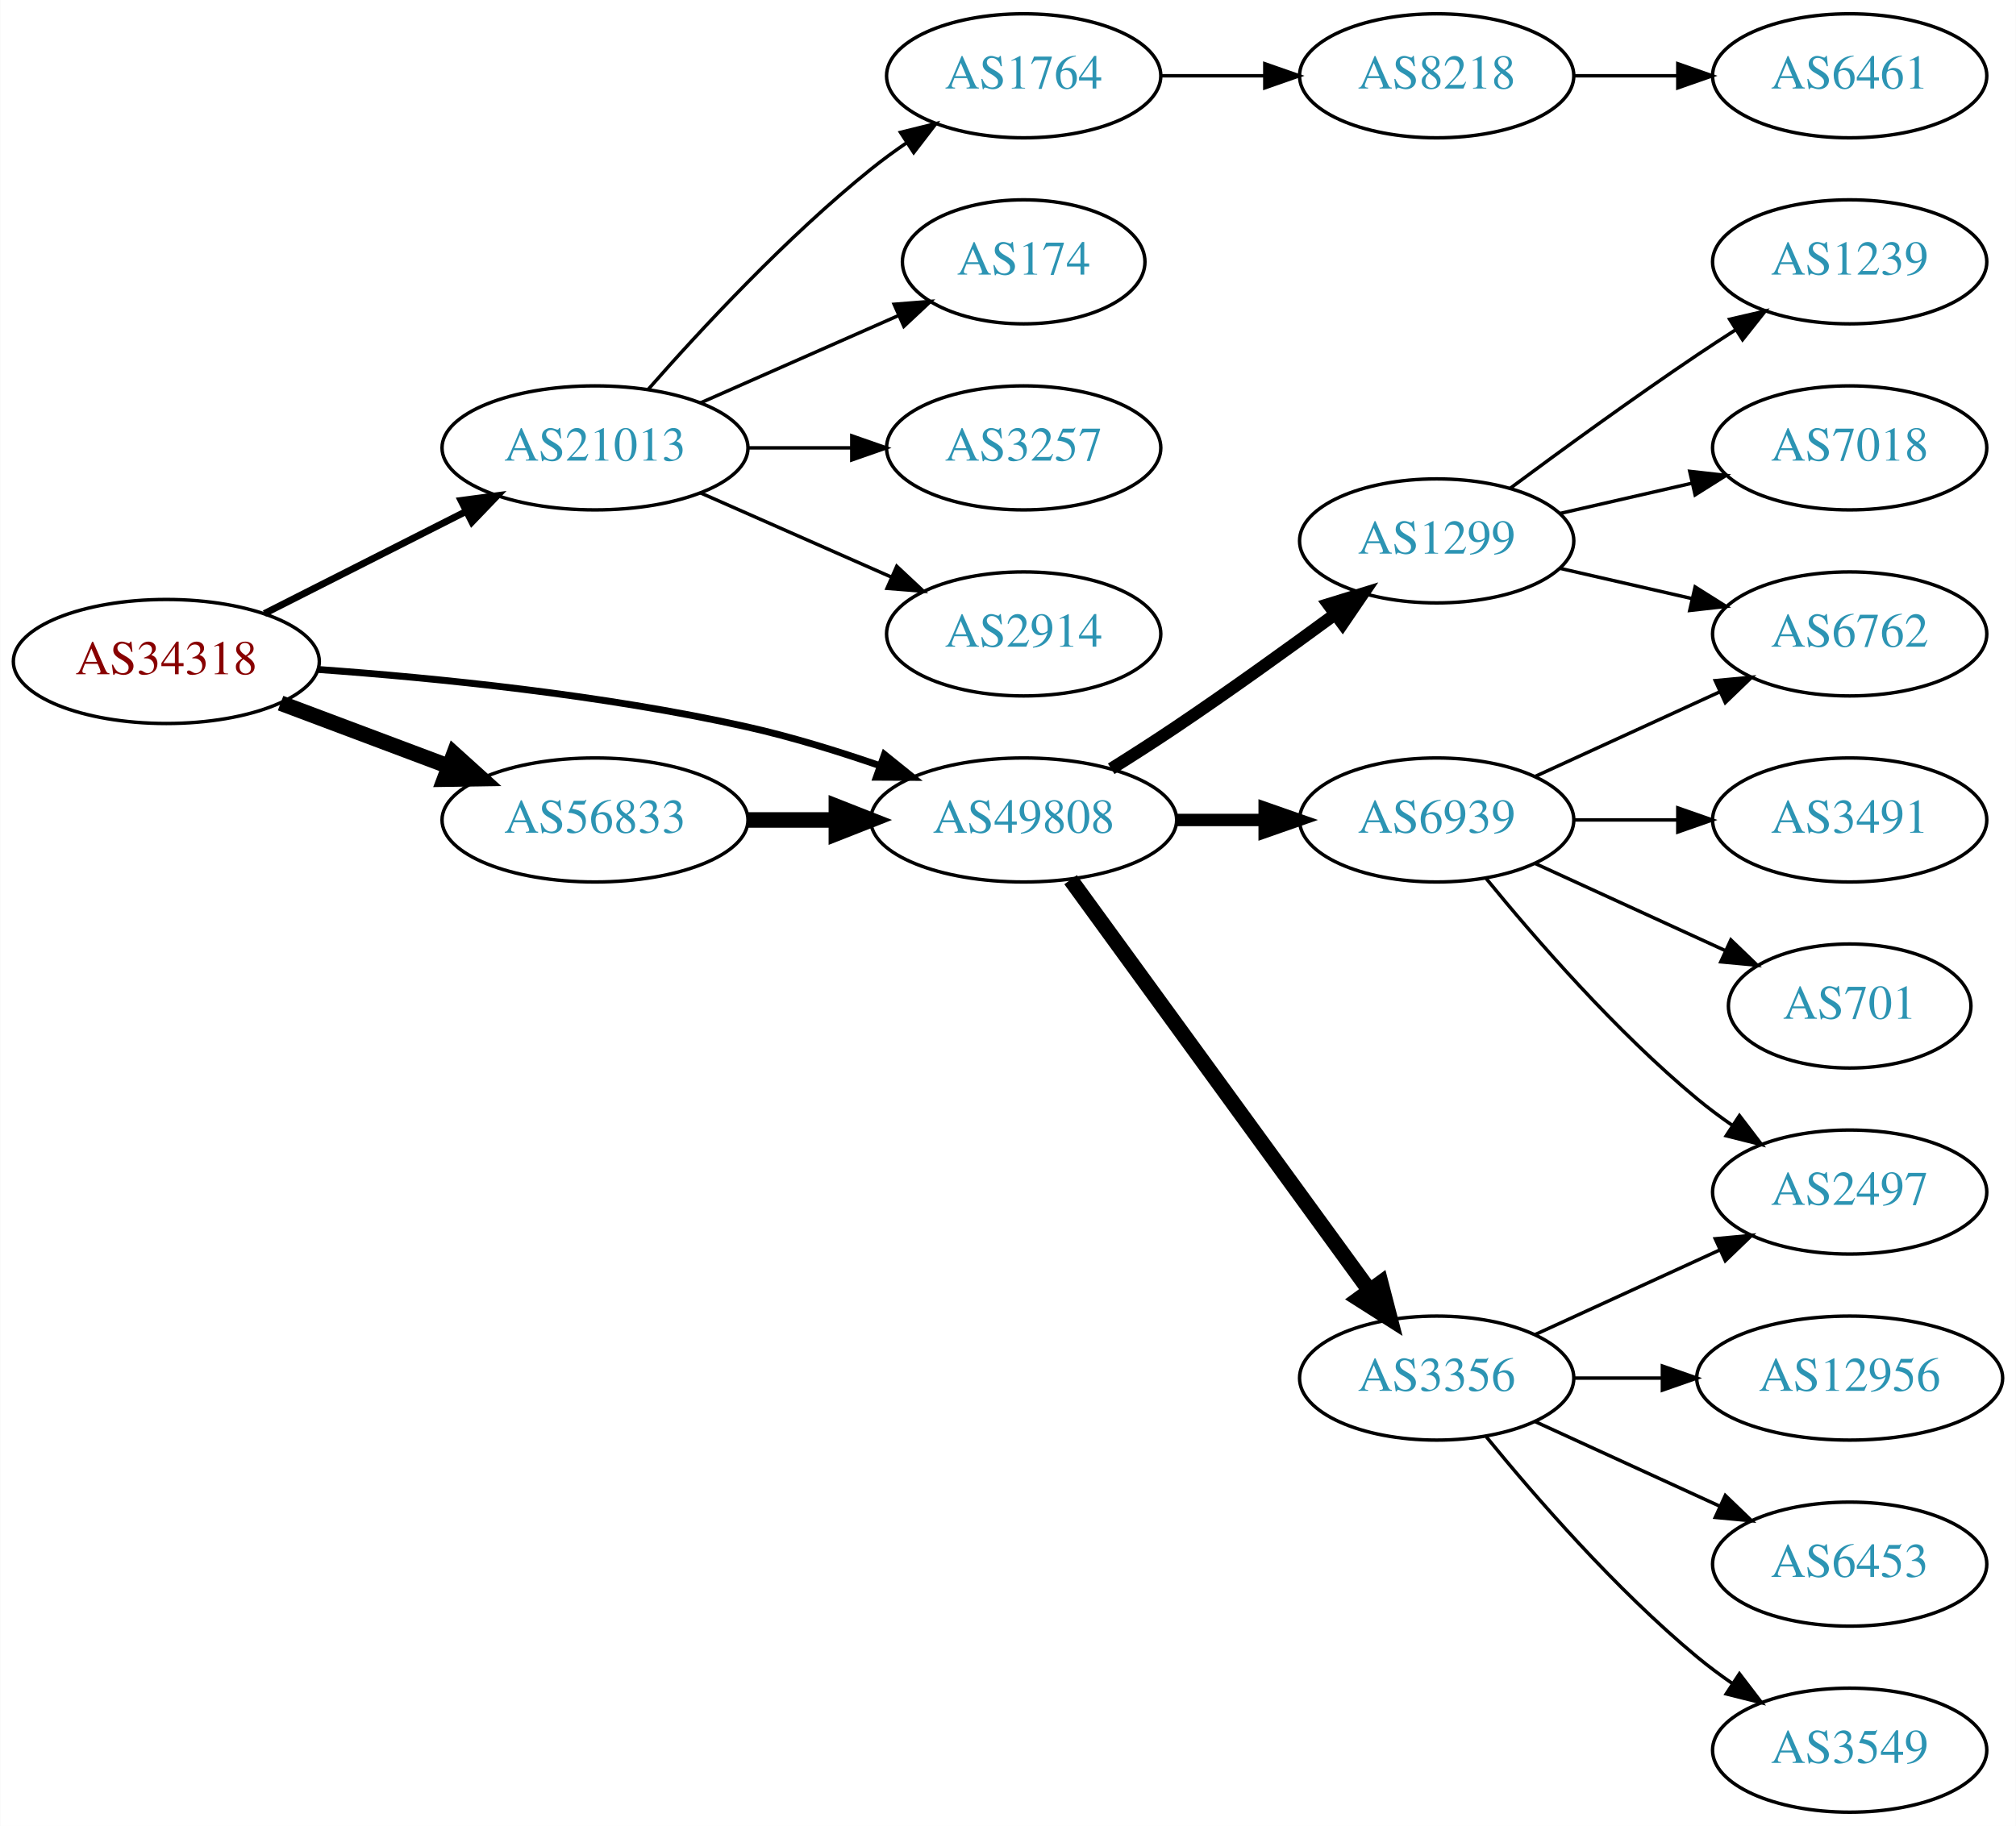
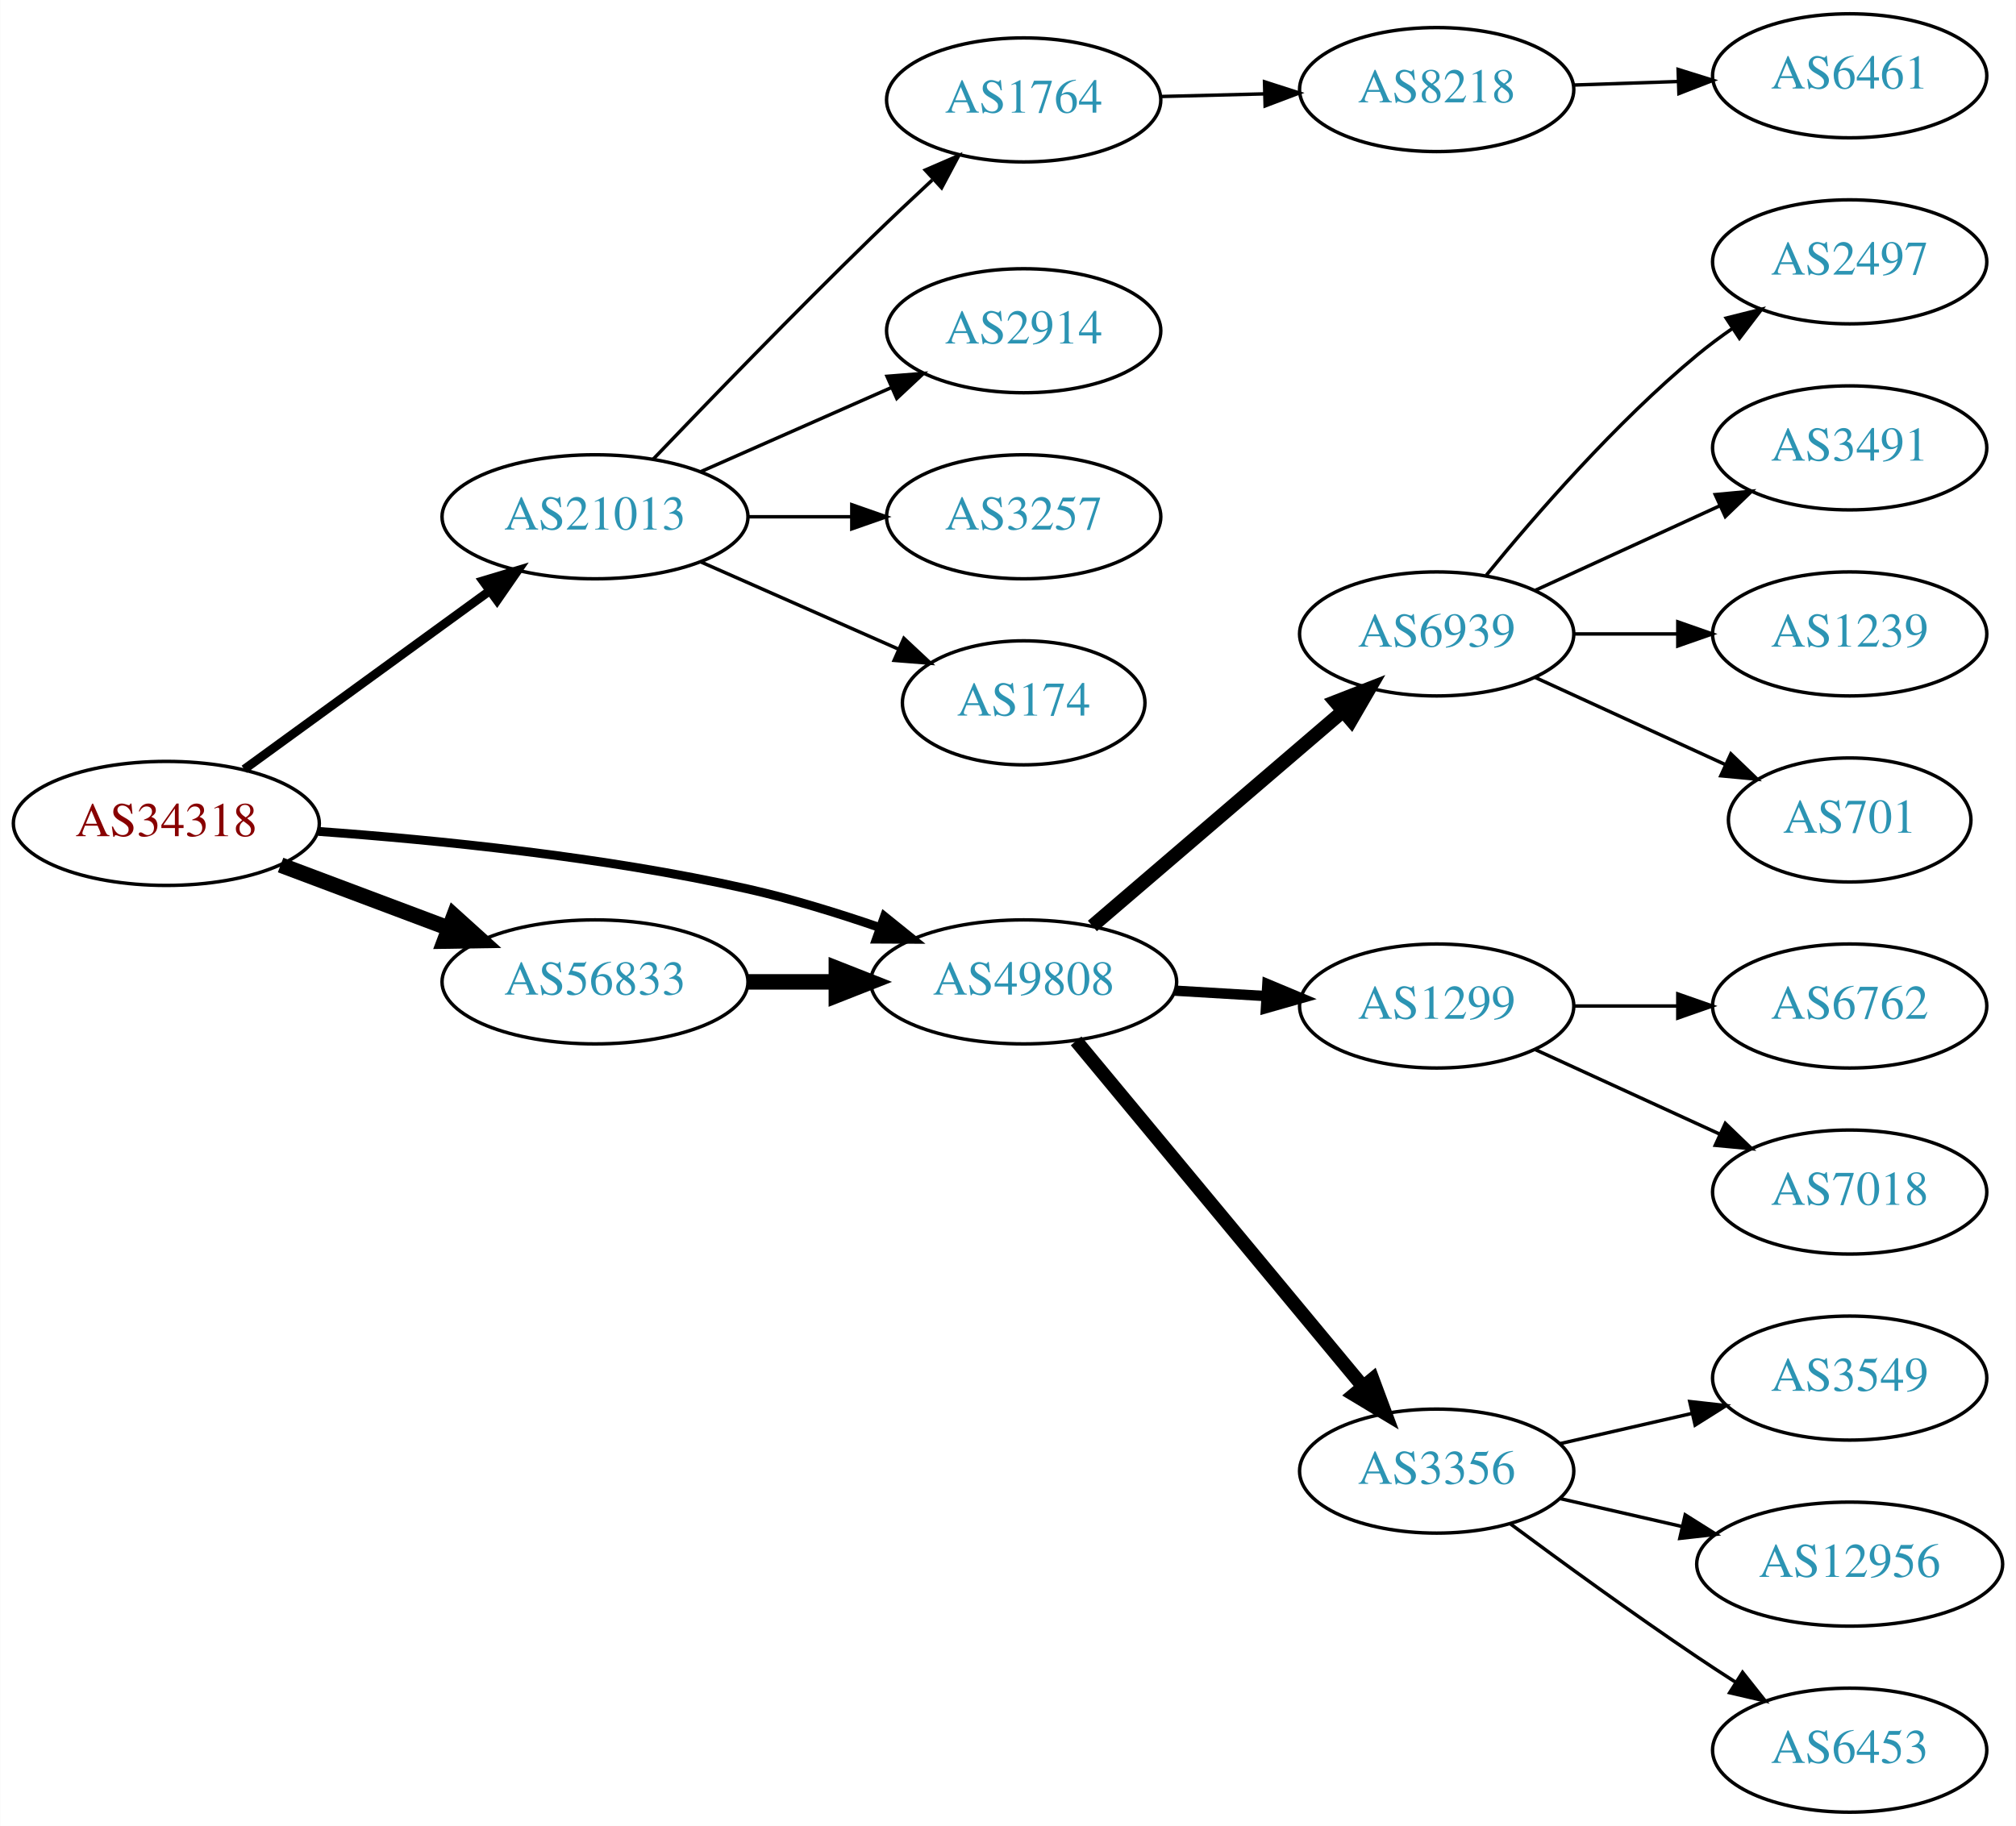
<svg xmlns="http://www.w3.org/2000/svg" xmlns:xlink="http://www.w3.org/1999/xlink" width="585pt" height="530pt" viewBox="0.00 0.00 584.86 530.00">
  <g id="graph0" class="graph" transform="scale(1 1) rotate(0) translate(4 526)">
    <polygon fill="white" stroke="none" points="-4,4 -4,-526 580.862,-526 580.862,4 -4,4" />
    <g id="node1" class="node">
      <g id="a_node1">
        <a xlink:href="/asn/34318" xlink:title="AS34318 ~ Flashnet GmbH [AT]">
-           <ellipse fill="#ffffff" stroke="black" cx="44.196" cy="-334" rx="44.393" ry="18" />
-           <text text-anchor="middle" x="44.196" y="-330.3" font-family="Times,serif" font-size="14.00" fill="#880000">AS34318</text>
+           <ellipse fill="#ffffff" stroke="black" cx="44.196" cy="-287" rx="44.393" ry="18" />
+           <text text-anchor="middle" x="44.196" y="-283.3" font-family="Times,serif" font-size="14.00" fill="#880000">AS34318</text>
        </a>
      </g>
    </g>
    <g id="node2" class="node">
      <g id="a_node2">
        <a xlink:href="/asn/21013" xlink:title="AS21013 ~ Wels, AT [AT]">
-           <ellipse fill="#ffffff" stroke="black" cx="168.588" cy="-396" rx="44.393" ry="18" />
-           <text text-anchor="middle" x="168.588" y="-392.3" font-family="Times,serif" font-size="14.00" fill="#2c94b3">AS21013</text>
+           <ellipse fill="#ffffff" stroke="black" cx="168.588" cy="-376" rx="44.393" ry="18" />
+           <text text-anchor="middle" x="168.588" y="-372.3" font-family="Times,serif" font-size="14.00" fill="#2c94b3">AS21013</text>
        </a>
      </g>
    </g>
    <g id="edge1" class="edge">
-       <path fill="none" stroke="black" stroke-width="2" d="M72.663,-347.914C89.907,-356.649 112.347,-368.016 131.079,-377.505" />
-       <polygon fill="black" stroke="black" stroke-width="2" points="129.71,-380.736 140.213,-382.132 132.874,-374.491 129.71,-380.736" />
+       <path fill="none" stroke="black" stroke-width="2.571" d="M66.796,-302.707C86.546,-317.068 115.939,-338.442 137.895,-354.408" />
+       <polygon fill="black" stroke="black" stroke-width="2.571" points="136.058,-357.4 146.205,-360.45 140.175,-351.739 136.058,-357.4" />
    </g>
    <g id="node3" class="node">
      <g id="a_node3">
        <a xlink:href="/asn/49808" xlink:title="AS49808 ~ POWERSPEED-AS [AT]">
-           <ellipse fill="#ffffff" stroke="black" cx="292.98" cy="-288" rx="44.393" ry="18" />
-           <text text-anchor="middle" x="292.98" y="-284.3" font-family="Times,serif" font-size="14.00" fill="#2c94b3">AS49808</text>
+           <ellipse fill="#ffffff" stroke="black" cx="292.98" cy="-241" rx="44.393" ry="18" />
+           <text text-anchor="middle" x="292.98" y="-237.3" font-family="Times,serif" font-size="14.00" fill="#2c94b3">AS49808</text>
        </a>
      </g>
    </g>
    <g id="edge2" class="edge">
-       <path fill="none" stroke="black" stroke-width="2" d="M88.326,-331.675C122.427,-329.224 171.07,-324.36 212.784,-315 225.534,-312.139 239.102,-307.955 251.339,-303.731" />
-       <polygon fill="black" stroke="black" stroke-width="2" points="252.576,-307.006 260.826,-300.359 250.232,-300.41 252.576,-307.006" />
+       <path fill="none" stroke="black" stroke-width="2.571" d="M88.326,-284.675C122.427,-282.224 171.07,-277.36 212.784,-268 225.534,-265.139 239.102,-260.955 251.339,-256.731" />
+       <polygon fill="black" stroke="black" stroke-width="2.571" points="252.576,-260.006 260.826,-253.359 250.232,-253.41 252.576,-260.006" />
    </g>
    <g id="node4" class="node">
      <g id="a_node4">
        <a xlink:href="/asn/56833" xlink:title="AS56833 ~ mieX.at [AT]">
-           <ellipse fill="#ffffff" stroke="black" cx="168.588" cy="-288" rx="44.393" ry="18" />
-           <text text-anchor="middle" x="168.588" y="-284.3" font-family="Times,serif" font-size="14.00" fill="#2c94b3">AS56833</text>
+           <ellipse fill="#ffffff" stroke="black" cx="168.588" cy="-241" rx="44.393" ry="18" />
+           <text text-anchor="middle" x="168.588" y="-237.3" font-family="Times,serif" font-size="14.00" fill="#2c94b3">AS56833</text>
        </a>
      </g>
    </g>
    <g id="edge3" class="edge">
-       <path fill="none" stroke="black" stroke-width="4.5" d="M77.353,-321.914C92.251,-316.315 110.138,-309.592 126.043,-303.614" />
-       <polygon fill="black" stroke="black" stroke-width="4.5" points="127.67,-307.209 135.646,-300.005 124.9,-299.838 127.67,-307.209" />
+       <path fill="none" stroke="black" stroke-width="4.5" d="M77.353,-274.914C92.251,-269.315 110.138,-262.592 126.043,-256.614" />
+       <polygon fill="black" stroke="black" stroke-width="4.5" points="127.67,-260.209 135.646,-253.005 124.9,-252.838 127.67,-260.209" />
    </g>
    <g id="node5" class="node">
      <g id="a_node5">
-         <a xlink:href="/asn/174" xlink:title="AS174 ~ Cogent Communications [US]">
-           <ellipse fill="#ffffff" stroke="black" cx="292.98" cy="-450" rx="35.194" ry="18" />
-           <text text-anchor="middle" x="292.98" y="-446.3" font-family="Times,serif" font-size="14.00" fill="#2c94b3">AS174</text>
+         <a xlink:href="/asn/1764" xlink:title="AS1764 ~ NEXTLAYER-AS [AT]">
+           <ellipse fill="#ffffff" stroke="black" cx="292.98" cy="-497" rx="39.794" ry="18" />
+           <text text-anchor="middle" x="292.98" y="-493.3" font-family="Times,serif" font-size="14.00" fill="#2c94b3">AS1764</text>
        </a>
      </g>
    </g>
    <g id="edge4" class="edge">
-       <path fill="none" stroke="black" d="M199.216,-409.072C216.487,-416.692 238.378,-426.35 256.556,-434.371" />
-       <polygon fill="black" stroke="black" points="255.387,-437.68 265.949,-438.515 258.213,-431.276 255.387,-437.68" />
+       <path fill="none" stroke="black" d="M185.43,-392.681C201.251,-409.226 226.375,-435.19 248.784,-457 254.424,-462.489 260.579,-468.295 266.429,-473.73" />
+       <polygon fill="black" stroke="black" points="264.419,-476.637 274.141,-480.848 269.167,-471.493 264.419,-476.637" />
    </g>
    <g id="node6" class="node">
      <g id="a_node6">
-         <a xlink:href="/asn/3257" xlink:title="AS3257 ~ GTT [DE]">
-           <ellipse fill="#ffffff" stroke="black" cx="292.98" cy="-396" rx="39.794" ry="18" />
-           <text text-anchor="middle" x="292.98" y="-392.3" font-family="Times,serif" font-size="14.00" fill="#2c94b3">AS3257</text>
+         <a xlink:href="/asn/2914" xlink:title="AS2914 ~ NTT America, Inc. [US]">
+           <ellipse fill="#ffffff" stroke="black" cx="292.98" cy="-430" rx="39.794" ry="18" />
+           <text text-anchor="middle" x="292.98" y="-426.3" font-family="Times,serif" font-size="14.00" fill="#2c94b3">AS2914</text>
        </a>
      </g>
    </g>
    <g id="edge5" class="edge">
-       <path fill="none" stroke="black" d="M213.084,-396C222.773,-396 233.11,-396 243.002,-396" />
-       <polygon fill="black" stroke="black" points="243.105,-399.5 253.105,-396 243.105,-392.5 243.105,-399.5" />
+       <path fill="none" stroke="black" d="M199.216,-389.072C215.81,-396.393 236.67,-405.597 254.403,-413.421" />
+       <polygon fill="black" stroke="black" points="253.325,-416.77 263.887,-417.605 256.151,-410.366 253.325,-416.77" />
    </g>
    <g id="node7" class="node">
      <g id="a_node7">
-         <a xlink:href="/asn/2914" xlink:title="AS2914 ~ NTT America, Inc. [US]">
-           <ellipse fill="#ffffff" stroke="black" cx="292.98" cy="-342" rx="39.794" ry="18" />
-           <text text-anchor="middle" x="292.98" y="-338.3" font-family="Times,serif" font-size="14.00" fill="#2c94b3">AS2914</text>
+         <a xlink:href="/asn/3257" xlink:title="AS3257 ~ GTT [DE]">
+           <ellipse fill="#ffffff" stroke="black" cx="292.98" cy="-376" rx="39.794" ry="18" />
+           <text text-anchor="middle" x="292.98" y="-372.3" font-family="Times,serif" font-size="14.00" fill="#2c94b3">AS3257</text>
        </a>
      </g>
    </g>
    <g id="edge6" class="edge">
-       <path fill="none" stroke="black" d="M199.216,-382.928C215.81,-375.607 236.67,-366.403 254.403,-358.579" />
-       <polygon fill="black" stroke="black" points="256.151,-361.634 263.887,-354.395 253.325,-355.23 256.151,-361.634" />
+       <path fill="none" stroke="black" d="M213.084,-376C222.773,-376 233.11,-376 243.002,-376" />
+       <polygon fill="black" stroke="black" points="243.105,-379.5 253.105,-376 243.105,-372.5 243.105,-379.5" />
    </g>
    <g id="node8" class="node">
      <g id="a_node8">
-         <a xlink:href="/asn/1764" xlink:title="AS1764 ~ NEXTLAYER-AS [AT]">
-           <ellipse fill="#ffffff" stroke="black" cx="292.98" cy="-504" rx="39.794" ry="18" />
-           <text text-anchor="middle" x="292.98" y="-500.3" font-family="Times,serif" font-size="14.00" fill="#2c94b3">AS1764</text>
+         <a xlink:href="/asn/174" xlink:title="AS174 ~ Cogent Communications [US]">
+           <ellipse fill="#ffffff" stroke="black" cx="292.98" cy="-322" rx="35.194" ry="18" />
+           <text text-anchor="middle" x="292.98" y="-318.3" font-family="Times,serif" font-size="14.00" fill="#2c94b3">AS174</text>
        </a>
      </g>
    </g>
    <g id="edge7" class="edge">
-       <path fill="none" stroke="black" d="M184.021,-412.983C199.152,-430.229 224.116,-457.148 248.784,-477 252.04,-479.62 255.565,-482.192 259.149,-484.646" />
-       <polygon fill="black" stroke="black" points="257.237,-487.577 267.522,-490.121 261.068,-481.719 257.237,-487.577" />
+       <path fill="none" stroke="black" d="M199.216,-362.928C216.487,-355.308 238.378,-345.65 256.556,-337.629" />
+       <polygon fill="black" stroke="black" points="258.213,-340.724 265.949,-333.485 255.387,-334.32 258.213,-340.724" />
    </g>
    <g id="node11" class="node">
      <g id="a_node11">
        <a xlink:href="/asn/6939" xlink:title="AS6939 ~ Hurricane Electric LLC [US]">
-           <ellipse fill="#ffffff" stroke="black" cx="412.823" cy="-288" rx="39.794" ry="18" />
-           <text text-anchor="middle" x="412.823" y="-284.3" font-family="Times,serif" font-size="14.00" fill="#2c94b3">AS6939</text>
+           <ellipse fill="#ffffff" stroke="black" cx="412.823" cy="-342" rx="39.794" ry="18" />
+           <text text-anchor="middle" x="412.823" y="-338.3" font-family="Times,serif" font-size="14.00" fill="#2c94b3">AS6939</text>
        </a>
      </g>
    </g>
    <g id="edge10" class="edge">
-       <path fill="none" stroke="black" stroke-width="3.6" d="M337.191,-288C345.504,-288 354.267,-288 362.749,-288" />
-       <polygon fill="black" stroke="black" stroke-width="3.6" points="362.908,-291.5 372.908,-288 362.908,-284.5 362.908,-291.5" />
+       <path fill="none" stroke="black" stroke-width="4" d="M312.914,-257.227C332.615,-274.113 363.61,-300.678 385.648,-319.566" />
+       <polygon fill="black" stroke="black" stroke-width="4" points="383.454,-322.296 393.325,-326.146 388.01,-316.981 383.454,-322.296" />
    </g>
    <g id="node12" class="node">
      <g id="a_node12">
-         <a xlink:href="/asn/3356" xlink:title="AS3356 ~ Level 3 Parent, LLC [US]">
-           <ellipse fill="#ffffff" stroke="black" cx="412.823" cy="-126" rx="39.794" ry="18" />
-           <text text-anchor="middle" x="412.823" y="-122.3" font-family="Times,serif" font-size="14.00" fill="#2c94b3">AS3356</text>
+         <a xlink:href="/asn/1299" xlink:title="AS1299 ~ Telia Carrier [EU]">
+           <ellipse fill="#ffffff" stroke="black" cx="412.823" cy="-234" rx="39.794" ry="18" />
+           <text text-anchor="middle" x="412.823" y="-230.3" font-family="Times,serif" font-size="14.00" fill="#2c94b3">AS1299</text>
        </a>
      </g>
    </g>
    <g id="edge11" class="edge">
-       <path fill="none" stroke="black" stroke-width="4.5" d="M306.592,-270.663C327.412,-242.04 369.075,-184.767 393.264,-151.514" />
-       <polygon fill="black" stroke="black" stroke-width="4.5" points="396.604,-153.615 399.302,-143.212 390.236,-148.983 396.604,-153.615" />
+       <path fill="none" stroke="black" stroke-width="3" d="M336.858,-238.453C345.466,-237.942 354.569,-237.401 363.353,-236.879" />
+       <polygon fill="black" stroke="black" stroke-width="3" points="363.693,-240.365 373.467,-236.278 363.277,-233.378 363.693,-240.365" />
    </g>
    <g id="node13" class="node">
      <g id="a_node13">
-         <a xlink:href="/asn/1299" xlink:title="AS1299 ~ Telia Carrier [EU]">
-           <ellipse fill="#ffffff" stroke="black" cx="412.823" cy="-369" rx="39.794" ry="18" />
-           <text text-anchor="middle" x="412.823" y="-365.3" font-family="Times,serif" font-size="14.00" fill="#2c94b3">AS1299</text>
+         <a xlink:href="/asn/3356" xlink:title="AS3356 ~ Level 3 Parent, LLC [US]">
+           <ellipse fill="#ffffff" stroke="black" cx="412.823" cy="-99" rx="39.794" ry="18" />
+           <text text-anchor="middle" x="412.823" y="-95.3" font-family="Times,serif" font-size="14.00" fill="#2c94b3">AS3356</text>
        </a>
      </g>
    </g>
    <g id="edge12" class="edge">
-       <path fill="none" stroke="black" stroke-width="3.6" d="M318.382,-302.852C324.567,-306.725 331.16,-310.951 337.176,-315 352.67,-325.429 369.56,-337.579 383.348,-347.709" />
-       <polygon fill="black" stroke="black" stroke-width="3.6" points="381.369,-350.599 391.493,-353.723 385.527,-344.967 381.369,-350.599" />
+       <path fill="none" stroke="black" stroke-width="4" d="M308.195,-223.871C328.921,-198.896 367.552,-152.346 391.344,-123.678" />
+       <polygon fill="black" stroke="black" stroke-width="4" points="394.231,-125.679 397.924,-115.748 388.844,-121.208 394.231,-125.679" />
    </g>
    <g id="edge17" class="edge">
-       <path fill="none" stroke="black" stroke-width="4.5" d="M213.084,-288C221.29,-288 229.961,-288 238.434,-288" />
-       <polygon fill="black" stroke="black" stroke-width="4.5" points="238.625,-291.938 248.625,-288 238.625,-284.063 238.625,-291.938" />
+       <path fill="none" stroke="black" stroke-width="4.5" d="M213.084,-241C221.29,-241 229.961,-241 238.434,-241" />
+       <polygon fill="black" stroke="black" stroke-width="4.5" points="238.625,-244.938 248.625,-241 238.625,-237.063 238.625,-244.938" />
    </g>
    <g id="node9" class="node">
      <g id="a_node9">
        <a xlink:href="/asn/8218" xlink:title="AS8218 ~ legacy Neotelecoms [FR]">
-           <ellipse fill="#ffffff" stroke="black" cx="412.823" cy="-504" rx="39.794" ry="18" />
-           <text text-anchor="middle" x="412.823" y="-500.3" font-family="Times,serif" font-size="14.00" fill="#2c94b3">AS8218</text>
+           <ellipse fill="#ffffff" stroke="black" cx="412.823" cy="-500" rx="39.794" ry="18" />
+           <text text-anchor="middle" x="412.823" y="-496.3" font-family="Times,serif" font-size="14.00" fill="#2c94b3">AS8218</text>
        </a>
      </g>
    </g>
    <g id="edge8" class="edge">
-       <path fill="none" stroke="black" d="M332.893,-504C342.446,-504 352.796,-504 362.759,-504" />
-       <polygon fill="black" stroke="black" points="362.951,-507.5 372.951,-504 362.951,-500.5 362.951,-507.5" />
+       <path fill="none" stroke="black" d="M332.893,-497.991C342.446,-498.234 352.796,-498.497 362.759,-498.751" />
+       <polygon fill="black" stroke="black" points="362.865,-502.255 372.951,-499.01 363.044,-495.257 362.865,-502.255" />
    </g>
    <g id="node10" class="node">
      <g id="a_node10">
        <a xlink:href="/asn/6461" xlink:title="AS6461 ~ Zayo Bandwidth [US]">
          <ellipse fill="#ffffff" stroke="black" cx="532.666" cy="-504" rx="39.794" ry="18" />
          <text text-anchor="middle" x="532.666" y="-500.3" font-family="Times,serif" font-size="14.00" fill="#2c94b3">AS6461</text>
        </a>
      </g>
    </g>
    <g id="edge9" class="edge">
-       <path fill="none" stroke="black" d="M452.736,-504C462.289,-504 472.639,-504 482.601,-504" />
-       <polygon fill="black" stroke="black" points="482.794,-507.5 492.794,-504 482.794,-500.5 482.794,-507.5" />
+       <path fill="none" stroke="black" d="M452.409,-501.31C462.176,-501.641 472.792,-502.002 482.986,-502.348" />
+       <polygon fill="black" stroke="black" points="482.88,-505.846 492.993,-502.687 483.117,-498.85 482.88,-505.846" />
    </g>
    <g id="node14" class="node">
      <g id="a_node14">
-         <a xlink:href="/asn/701" xlink:title="AS701 ~ UUNET [US]">
-           <ellipse fill="#ffffff" stroke="black" cx="532.666" cy="-234" rx="35.194" ry="18" />
-           <text text-anchor="middle" x="532.666" y="-230.3" font-family="Times,serif" font-size="14.00" fill="#2c94b3">AS701</text>
+         <a xlink:href="/asn/2497" xlink:title="AS2497 ~ Internet Initiative Japan Inc. [JP]">
+           <ellipse fill="#ffffff" stroke="black" cx="532.666" cy="-450" rx="39.794" ry="18" />
+           <text text-anchor="middle" x="532.666" y="-446.3" font-family="Times,serif" font-size="14.00" fill="#2c94b3">AS2497</text>
        </a>
      </g>
    </g>
    <g id="edge13" class="edge">
-       <path fill="none" stroke="black" d="M441.452,-275.339C457.868,-267.817 478.85,-258.202 496.446,-250.139" />
-       <polygon fill="black" stroke="black" points="498.191,-253.189 505.824,-245.842 495.275,-246.826 498.191,-253.189" />
+       <path fill="none" stroke="black" d="M427.242,-359.065C441.357,-376.375 464.771,-403.345 488.469,-423 491.686,-425.668 495.186,-428.27 498.757,-430.741" />
+       <polygon fill="black" stroke="black" points="496.835,-433.666 507.113,-436.236 500.68,-427.817 496.835,-433.666" />
    </g>
    <g id="node15" class="node">
      <g id="a_node15">
-         <a xlink:href="/asn/2497" xlink:title="AS2497 ~ Internet Initiative Japan Inc. [JP]">
-           <ellipse fill="#ffffff" stroke="black" cx="532.666" cy="-180" rx="39.794" ry="18" />
-           <text text-anchor="middle" x="532.666" y="-176.3" font-family="Times,serif" font-size="14.00" fill="#2c94b3">AS2497</text>
+         <a xlink:href="/asn/3491" xlink:title="AS3491 ~ PCCW Global, Inc. [US]">
+           <ellipse fill="#ffffff" stroke="black" cx="532.666" cy="-396" rx="39.794" ry="18" />
+           <text text-anchor="middle" x="532.666" y="-392.3" font-family="Times,serif" font-size="14.00" fill="#2c94b3">AS3491</text>
        </a>
      </g>
    </g>
    <g id="edge14" class="edge">
-       <path fill="none" stroke="black" d="M427.242,-270.935C441.357,-253.625 464.771,-226.655 488.469,-207 491.686,-204.332 495.186,-201.73 498.757,-199.259" />
-       <polygon fill="black" stroke="black" points="500.68,-202.183 507.113,-193.764 496.835,-196.334 500.68,-202.183" />
+       <path fill="none" stroke="black" d="M441.452,-354.661C457.409,-361.973 477.679,-371.261 494.962,-379.181" />
+       <polygon fill="black" stroke="black" points="493.661,-382.435 504.21,-383.419 496.577,-376.071 493.661,-382.435" />
    </g>
    <g id="node16" class="node">
      <g id="a_node16">
-         <a xlink:href="/asn/6762" xlink:title="AS6762 ~ TELECOM ITALIA SPARKLE S.p.A. [IT]">
+         <a xlink:href="/asn/1239" xlink:title="AS1239 ~ Sprint [US]">
          <ellipse fill="#ffffff" stroke="black" cx="532.666" cy="-342" rx="39.794" ry="18" />
-           <text text-anchor="middle" x="532.666" y="-338.3" font-family="Times,serif" font-size="14.00" fill="#2c94b3">AS6762</text>
+           <text text-anchor="middle" x="532.666" y="-338.3" font-family="Times,serif" font-size="14.00" fill="#2c94b3">AS1239</text>
        </a>
      </g>
    </g>
    <g id="edge15" class="edge">
-       <path fill="none" stroke="black" d="M441.452,-300.661C457.409,-307.973 477.679,-317.261 494.962,-325.181" />
-       <polygon fill="black" stroke="black" points="493.661,-328.435 504.21,-329.419 496.577,-322.071 493.661,-328.435" />
+       <path fill="none" stroke="black" d="M452.736,-342C462.289,-342 472.639,-342 482.601,-342" />
+       <polygon fill="black" stroke="black" points="482.794,-345.5 492.794,-342 482.794,-338.5 482.794,-345.5" />
    </g>
    <g id="node17" class="node">
      <g id="a_node17">
-         <a xlink:href="/asn/3491" xlink:title="AS3491 ~ PCCW Global, Inc. [US]">
-           <ellipse fill="#ffffff" stroke="black" cx="532.666" cy="-288" rx="39.794" ry="18" />
-           <text text-anchor="middle" x="532.666" y="-284.3" font-family="Times,serif" font-size="14.00" fill="#2c94b3">AS3491</text>
+         <a xlink:href="/asn/701" xlink:title="AS701 ~ UUNET [US]">
+           <ellipse fill="#ffffff" stroke="black" cx="532.666" cy="-288" rx="35.194" ry="18" />
+           <text text-anchor="middle" x="532.666" y="-284.3" font-family="Times,serif" font-size="14.00" fill="#2c94b3">AS701</text>
        </a>
      </g>
    </g>
    <g id="edge16" class="edge">
-       <path fill="none" stroke="black" d="M452.736,-288C462.289,-288 472.639,-288 482.601,-288" />
-       <polygon fill="black" stroke="black" points="482.794,-291.5 492.794,-288 482.794,-284.5 482.794,-291.5" />
-     </g>
-     <g id="edge21" class="edge">
-       <path fill="none" stroke="black" d="M441.452,-138.661C457.409,-145.973 477.679,-155.261 494.962,-163.181" />
-       <polygon fill="black" stroke="black" points="493.661,-166.435 504.21,-167.419 496.577,-160.071 493.661,-166.435" />
+       <path fill="none" stroke="black" d="M441.452,-329.339C457.868,-321.817 478.85,-312.202 496.446,-304.139" />
+       <polygon fill="black" stroke="black" points="498.191,-307.189 505.824,-299.842 495.275,-300.826 498.191,-307.189" />
    </g>
    <g id="node18" class="node">
      <g id="a_node18">
-         <a xlink:href="/asn/3549" xlink:title="AS3549 ~ Level 3 Parent, LLC [US]">
-           <ellipse fill="#ffffff" stroke="black" cx="532.666" cy="-18" rx="39.794" ry="18" />
-           <text text-anchor="middle" x="532.666" y="-14.3" font-family="Times,serif" font-size="14.00" fill="#2c94b3">AS3549</text>
+         <a xlink:href="/asn/6762" xlink:title="AS6762 ~ TELECOM ITALIA SPARKLE S.p.A. [IT]">
+           <ellipse fill="#ffffff" stroke="black" cx="532.666" cy="-234" rx="39.794" ry="18" />
+           <text text-anchor="middle" x="532.666" y="-230.3" font-family="Times,serif" font-size="14.00" fill="#2c94b3">AS6762</text>
        </a>
      </g>
    </g>
    <g id="edge18" class="edge">
-       <path fill="none" stroke="black" d="M427.242,-108.935C441.357,-91.625 464.771,-64.655 488.469,-45 491.686,-42.332 495.186,-39.73 498.757,-37.259" />
-       <polygon fill="black" stroke="black" points="500.68,-40.183 507.113,-31.764 496.835,-34.334 500.68,-40.183" />
+       <path fill="none" stroke="black" d="M452.736,-234C462.289,-234 472.639,-234 482.601,-234" />
+       <polygon fill="black" stroke="black" points="482.794,-237.5 492.794,-234 482.794,-230.5 482.794,-237.5" />
    </g>
    <g id="node19" class="node">
      <g id="a_node19">
-         <a xlink:href="/asn/12956" xlink:title="AS12956 ~ TELXIUS [ES]">
-           <ellipse fill="#ffffff" stroke="black" cx="532.666" cy="-126" rx="44.393" ry="18" />
-           <text text-anchor="middle" x="532.666" y="-122.3" font-family="Times,serif" font-size="14.00" fill="#2c94b3">AS12956</text>
+         <a xlink:href="/asn/7018" xlink:title="AS7018 ~ AT&amp;T Services, Inc. [US]">
+           <ellipse fill="#ffffff" stroke="black" cx="532.666" cy="-180" rx="39.794" ry="18" />
+           <text text-anchor="middle" x="532.666" y="-176.3" font-family="Times,serif" font-size="14.00" fill="#2c94b3">AS7018</text>
        </a>
      </g>
    </g>
    <g id="edge19" class="edge">
-       <path fill="none" stroke="black" d="M452.736,-126C460.838,-126 469.513,-126 478.04,-126" />
-       <polygon fill="black" stroke="black" points="478.317,-129.5 488.317,-126 478.317,-122.5 478.317,-129.5" />
+       <path fill="none" stroke="black" d="M441.452,-221.339C457.409,-214.027 477.679,-204.739 494.962,-196.819" />
+       <polygon fill="black" stroke="black" points="496.577,-199.929 504.21,-192.581 493.661,-193.565 496.577,-199.929" />
    </g>
    <g id="node20" class="node">
      <g id="a_node20">
-         <a xlink:href="/asn/6453" xlink:title="AS6453 ~ TATA COMMUNICATIONS (AMERICA) INC [US]">
-           <ellipse fill="#ffffff" stroke="black" cx="532.666" cy="-72" rx="39.794" ry="18" />
-           <text text-anchor="middle" x="532.666" y="-68.3" font-family="Times,serif" font-size="14.00" fill="#2c94b3">AS6453</text>
+         <a xlink:href="/asn/3549" xlink:title="AS3549 ~ Level 3 Parent, LLC [US]">
+           <ellipse fill="#ffffff" stroke="black" cx="532.666" cy="-126" rx="39.794" ry="18" />
+           <text text-anchor="middle" x="532.666" y="-122.3" font-family="Times,serif" font-size="14.00" fill="#2c94b3">AS3549</text>
        </a>
      </g>
    </g>
    <g id="edge20" class="edge">
-       <path fill="none" stroke="black" d="M441.452,-113.339C457.409,-106.027 477.679,-96.739 494.962,-88.819" />
-       <polygon fill="black" stroke="black" points="496.577,-91.929 504.21,-84.581 493.661,-85.565 496.577,-91.929" />
-     </g>
-     <g id="edge22" class="edge">
-       <path fill="none" stroke="black" d="M448.542,-361.045C460.542,-358.296 474.163,-355.175 486.856,-352.267" />
-       <polygon fill="black" stroke="black" points="487.821,-355.636 496.787,-349.991 486.258,-348.813 487.821,-355.636" />
+       <path fill="none" stroke="black" d="M448.542,-106.955C460.542,-109.704 474.163,-112.825 486.856,-115.733" />
+       <polygon fill="black" stroke="black" points="486.258,-119.187 496.787,-118.009 487.821,-112.364 486.258,-119.187" />
    </g>
    <g id="node21" class="node">
      <g id="a_node21">
-         <a xlink:href="/asn/1239" xlink:title="AS1239 ~ Sprint [US]">
-           <ellipse fill="#ffffff" stroke="black" cx="532.666" cy="-450" rx="39.794" ry="18" />
-           <text text-anchor="middle" x="532.666" y="-446.3" font-family="Times,serif" font-size="14.00" fill="#2c94b3">AS1239</text>
-         </a>
-       </g>
-     </g>
-     <g id="edge23" class="edge">
-       <path fill="none" stroke="black" d="M434.153,-384.277C449.016,-395.304 469.76,-410.407 488.469,-423 492.018,-425.389 495.769,-427.839 499.517,-430.242" />
-       <polygon fill="black" stroke="black" points="497.843,-433.325 508.166,-435.712 501.585,-427.409 497.843,-433.325" />
+         <a xlink:href="/asn/12956" xlink:title="AS12956 ~ TELXIUS [ES]">
+           <ellipse fill="#ffffff" stroke="black" cx="532.666" cy="-72" rx="44.393" ry="18" />
+           <text text-anchor="middle" x="532.666" y="-68.3" font-family="Times,serif" font-size="14.00" fill="#2c94b3">AS12956</text>
+         </a>
+       </g>
+     </g>
+     <g id="edge21" class="edge">
+       <path fill="none" stroke="black" d="M448.542,-91.045C459.681,-88.493 472.216,-85.621 484.109,-82.896" />
+       <polygon fill="black" stroke="black" points="484.938,-86.297 493.903,-80.652 483.374,-79.474 484.938,-86.297" />
    </g>
    <g id="node22" class="node">
      <g id="a_node22">
-         <a xlink:href="/asn/7018" xlink:title="AS7018 ~ AT&amp;T Services, Inc. [US]">
-           <ellipse fill="#ffffff" stroke="black" cx="532.666" cy="-396" rx="39.794" ry="18" />
-           <text text-anchor="middle" x="532.666" y="-392.3" font-family="Times,serif" font-size="14.00" fill="#2c94b3">AS7018</text>
-         </a>
-       </g>
-     </g>
-     <g id="edge24" class="edge">
-       <path fill="none" stroke="black" d="M448.542,-376.955C460.542,-379.704 474.163,-382.825 486.856,-385.733" />
-       <polygon fill="black" stroke="black" points="486.258,-389.187 496.787,-388.009 487.821,-382.364 486.258,-389.187" />
+         <a xlink:href="/asn/6453" xlink:title="AS6453 ~ TATA COMMUNICATIONS (AMERICA) INC [US]">
+           <ellipse fill="#ffffff" stroke="black" cx="532.666" cy="-18" rx="39.794" ry="18" />
+           <text text-anchor="middle" x="532.666" y="-14.3" font-family="Times,serif" font-size="14.00" fill="#2c94b3">AS6453</text>
+         </a>
+       </g>
+     </g>
+     <g id="edge22" class="edge">
+       <path fill="none" stroke="black" d="M434.153,-83.723C449.016,-72.696 469.76,-57.593 488.469,-45 492.018,-42.611 495.769,-40.161 499.517,-37.758" />
+       <polygon fill="black" stroke="black" points="501.585,-40.591 508.166,-32.288 497.843,-34.675 501.585,-40.591" />
    </g>
  </g>
</svg>
